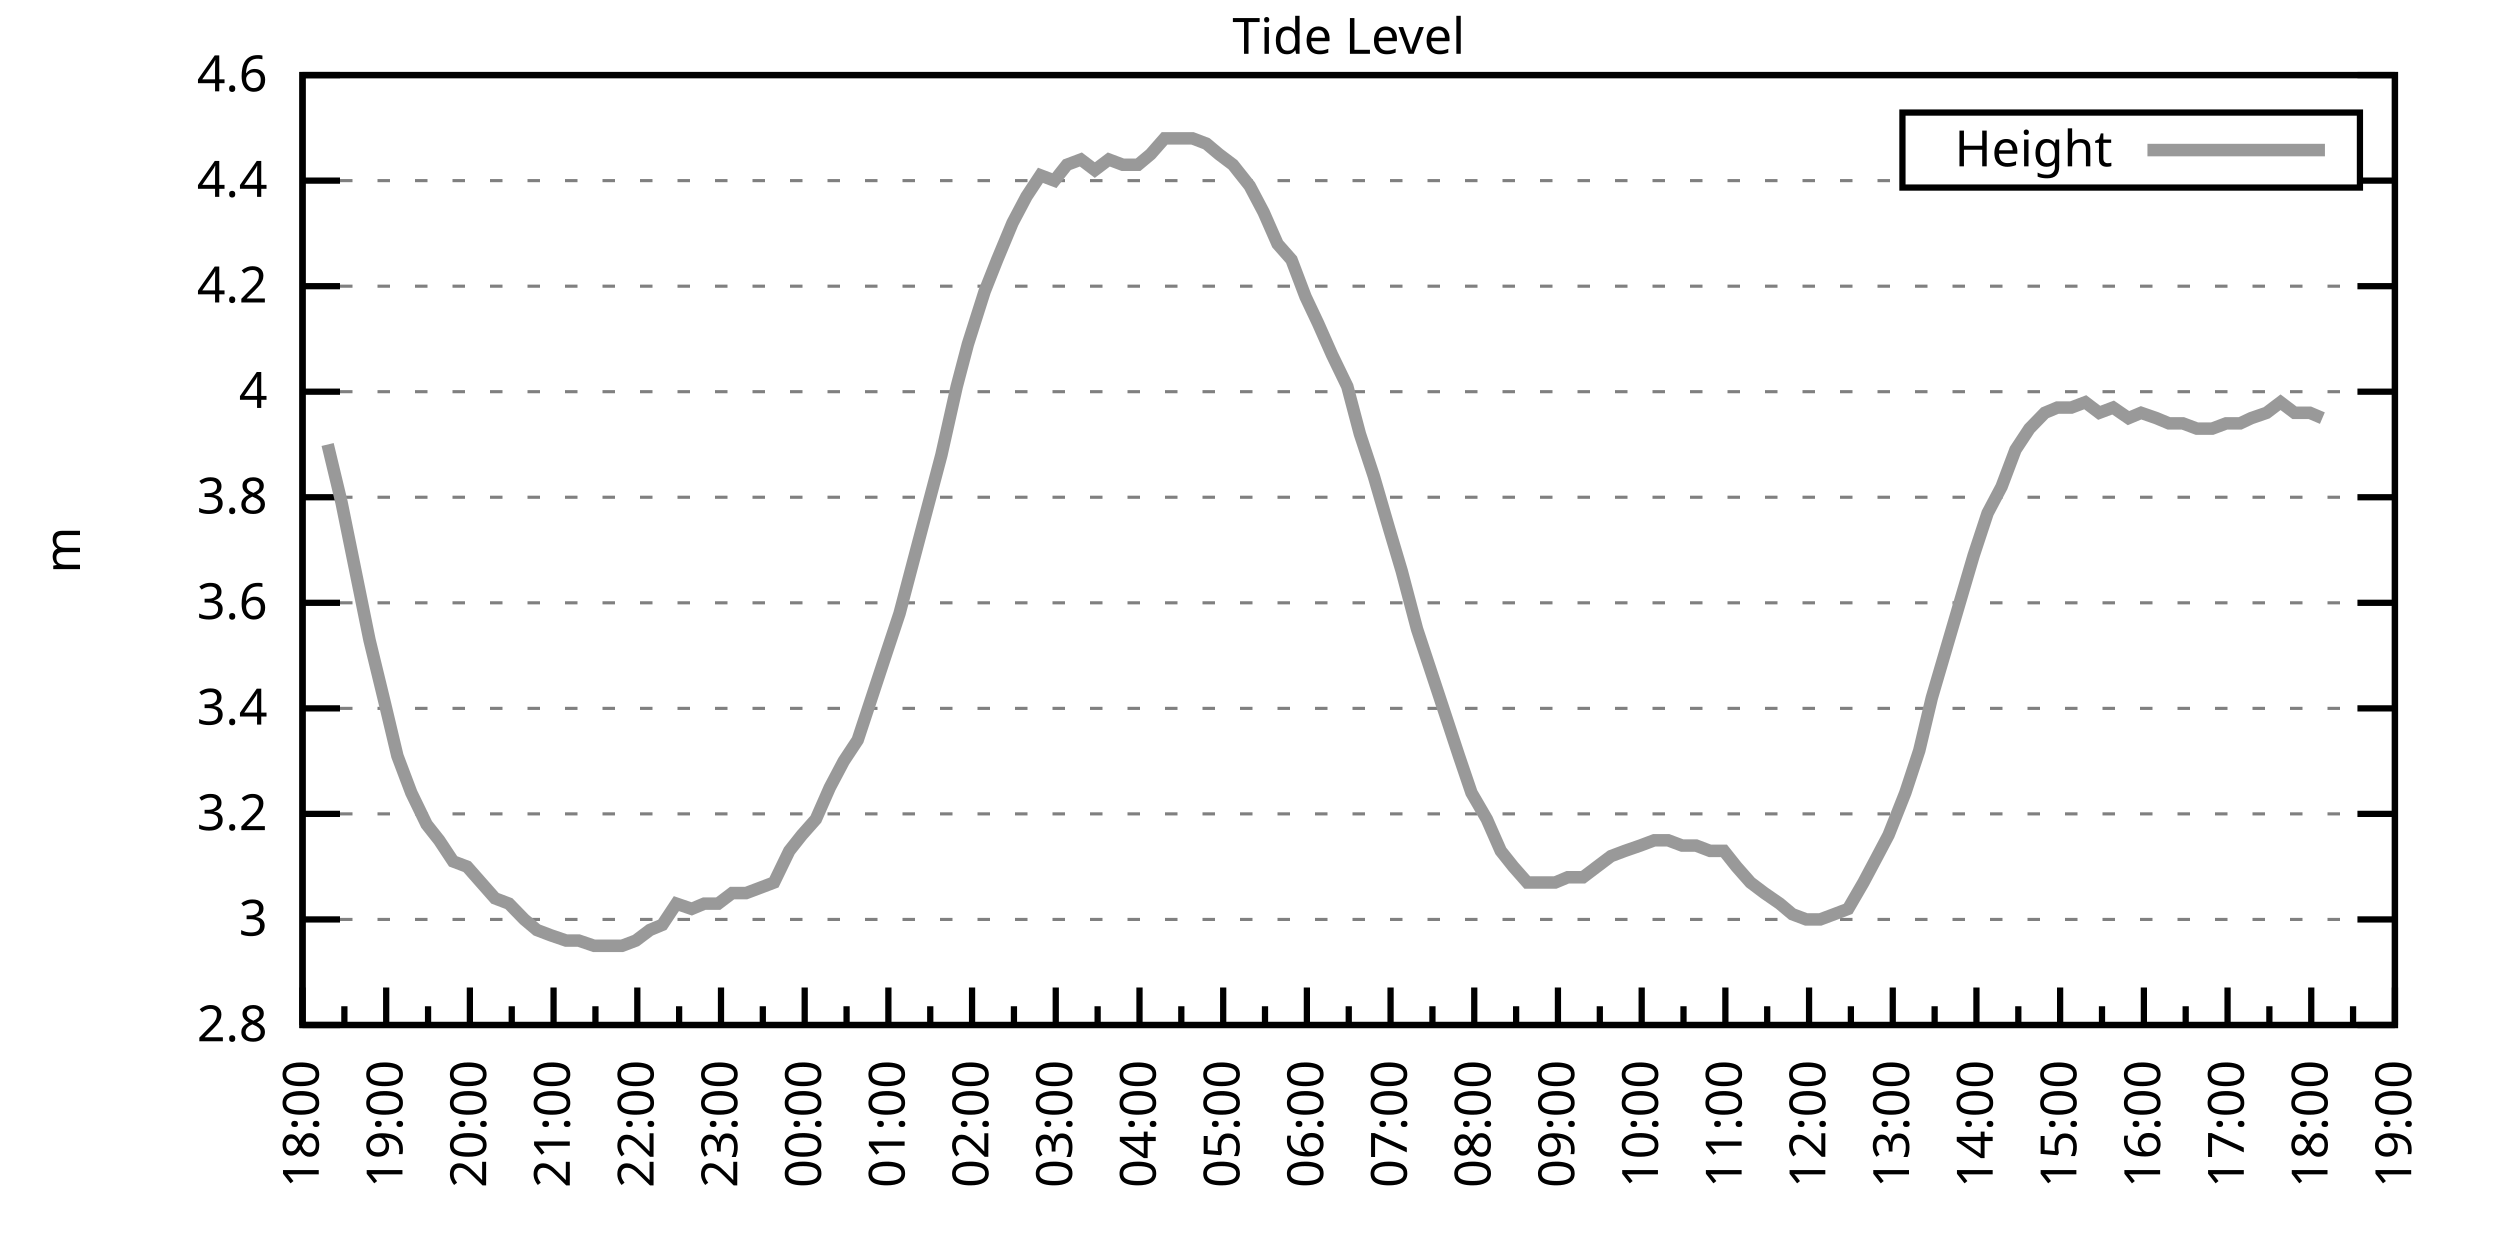
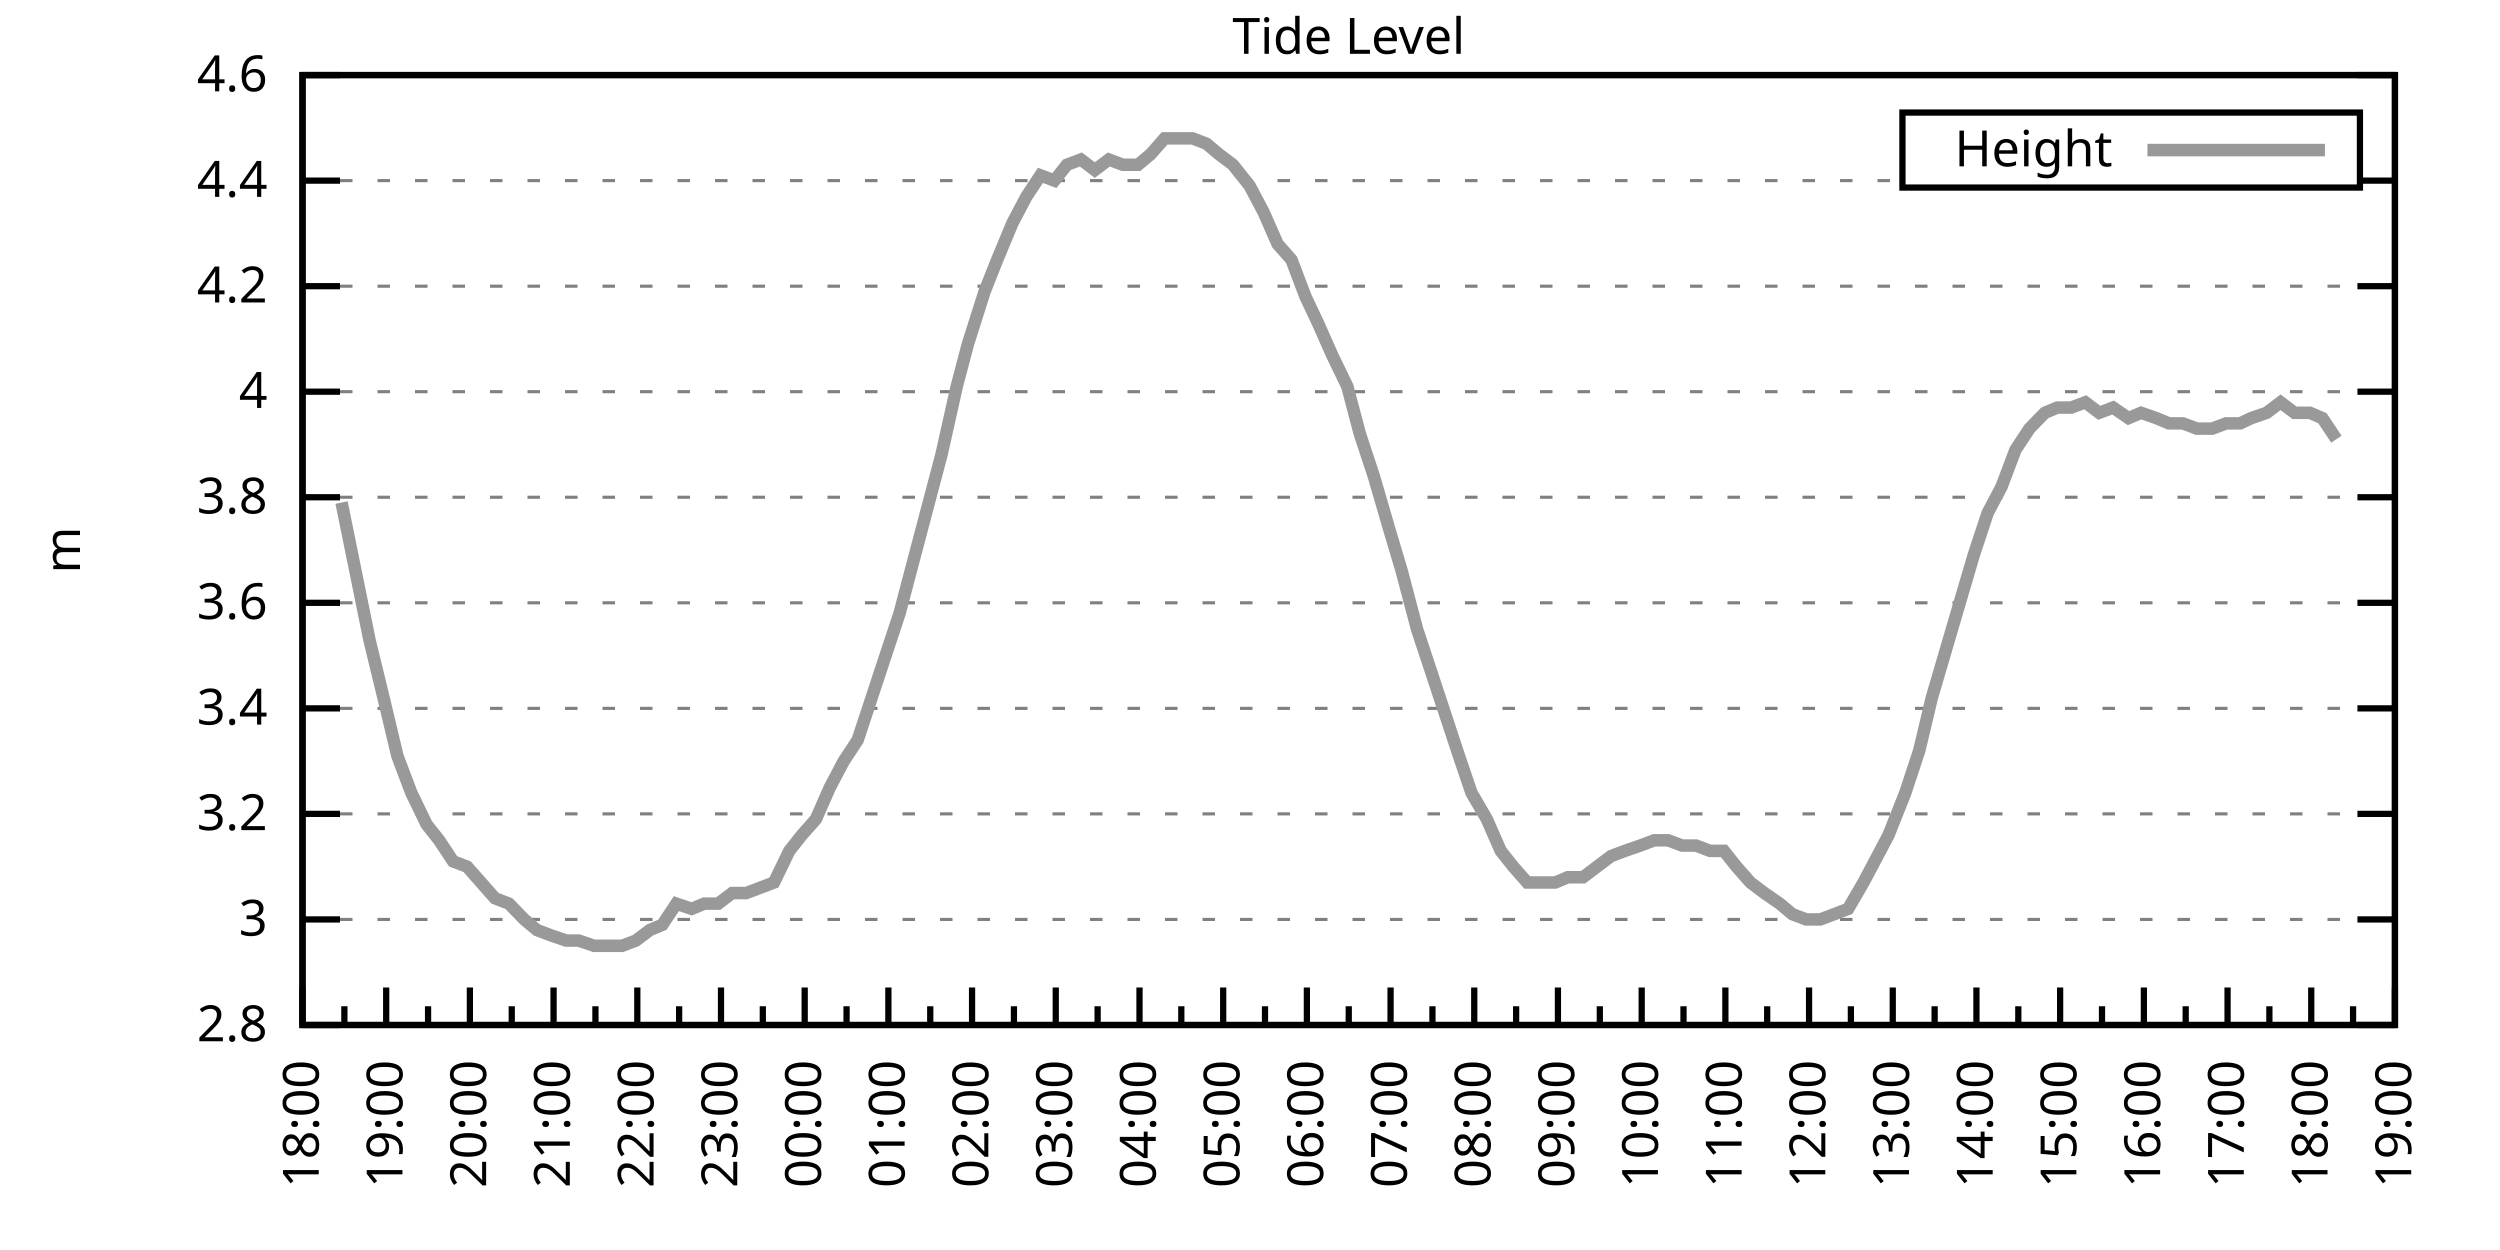
<svg xmlns="http://www.w3.org/2000/svg" xmlns:xlink="http://www.w3.org/1999/xlink" width="400" height="200" viewBox="0 0 400 200">
  <g id="gnuplot_canvas">
    <rect x="0" y="0" width="400" height="200" fill="none" />
    <defs>
      <circle id="gpDot" r="0.5" stroke-width="0.5" stroke="currentColor" />
      <path id="gpPt0" stroke-width="0.333" stroke="currentColor" d="M-1,0 h2 M0,-1 v2" />
      <path id="gpPt1" stroke-width="0.333" stroke="currentColor" d="M-1,-1 L1,1 M1,-1 L-1,1" />
      <path id="gpPt2" stroke-width="0.333" stroke="currentColor" d="M-1,0 L1,0 M0,-1 L0,1 M-1,-1 L1,1 M-1,1 L1,-1" />
      <rect id="gpPt3" stroke-width="0.333" stroke="currentColor" x="-1" y="-1" width="2" height="2" />
      <rect id="gpPt4" stroke-width="0.333" stroke="currentColor" fill="currentColor" x="-1" y="-1" width="2" height="2" />
      <circle id="gpPt5" stroke-width="0.333" stroke="currentColor" cx="0" cy="0" r="1" />
      <use xlink:href="#gpPt5" id="gpPt6" fill="currentColor" stroke="none" />
      <path id="gpPt7" stroke-width="0.333" stroke="currentColor" d="M0,-1.33 L-1.33,0.67 L1.33,0.67 z" />
      <use xlink:href="#gpPt7" id="gpPt8" fill="currentColor" stroke="none" />
      <use xlink:href="#gpPt7" id="gpPt9" stroke="currentColor" transform="rotate(180)" />
      <use xlink:href="#gpPt9" id="gpPt10" fill="currentColor" stroke="none" />
      <use xlink:href="#gpPt3" id="gpPt11" stroke="currentColor" transform="rotate(45)" />
      <use xlink:href="#gpPt11" id="gpPt12" fill="currentColor" stroke="none" />
      <path id="gpPt13" stroke-width="0.333" stroke="currentColor" d="M0,1.330 L1.265,0.411 L0.782,-1.067 L-0.782,-1.076 L-1.265,0.411 z" />
      <use xlink:href="#gpPt13" id="gpPt14" fill="currentColor" stroke="none" />
      <filter id="textbox" filterUnits="objectBoundingBox" x="0" y="0" height="1" width="1">
        <feFlood flood-color="white" flood-opacity="1" result="bgnd" />
        <feComposite in="SourceGraphic" in2="bgnd" operator="atop" />
      </filter>
      <filter id="greybox" filterUnits="objectBoundingBox" x="0" y="0" height="1" width="1">
        <feFlood flood-color="lightgrey" flood-opacity="1" result="grey" />
        <feComposite in="SourceGraphic" in2="grey" operator="atop" />
      </filter>
    </defs>
    <g fill="none" color="white" stroke="currentColor" stroke-width="1.00" stroke-linecap="butt" stroke-linejoin="miter">
</g>
    <g fill="none" color="black" stroke="currentColor" stroke-width="1.00" stroke-linecap="butt" stroke-linejoin="miter">
      <g stroke="none" shape-rendering="crispEdges">
        <polygon fill="rgb(255, 255, 255)" points="48.40,164.00 383.18,164.00 383.18,12.02 48.40,12.02 " />
      </g>
    </g>
    <g fill="none" color="black" stroke="currentColor" stroke-width="1.00" stroke-linecap="butt" stroke-linejoin="miter">
</g>
    <g fill="none" color="black" stroke="black" stroke-width="0.50" stroke-linecap="butt" stroke-linejoin="miter">
</g>
    <g fill="none" color="gray" stroke="currentColor" stroke-width="0.50" stroke-linecap="butt" stroke-linejoin="miter">
      <path stroke="gray" stroke-dasharray="2,4" class="gridline" d="M48.40,164.00 L383.19,164.00  " />
    </g>
    <g fill="none" color="gray" stroke="gray" stroke-width="1.00" stroke-linecap="butt" stroke-linejoin="miter">
</g>
    <g fill="none" color="black" stroke="currentColor" stroke-width="1.00" stroke-linecap="butt" stroke-linejoin="miter">
      <path stroke="black" d="M48.40,164.00 L54.40,164.00 M383.19,164.00 L377.19,164.00  " />
      <g transform="translate(42.80,166.60)" stroke="none" fill="black" font-family="Sans" font-size="8.00" text-anchor="end">
        <text>
          <tspan font-family="Sans"> 2.8</tspan>
        </text>
      </g>
    </g>
    <g fill="none" color="black" stroke="currentColor" stroke-width="1.00" stroke-linecap="butt" stroke-linejoin="miter">
</g>
    <g fill="none" color="black" stroke="black" stroke-width="0.50" stroke-linecap="butt" stroke-linejoin="miter">
</g>
    <g fill="none" color="gray" stroke="currentColor" stroke-width="0.50" stroke-linecap="butt" stroke-linejoin="miter">
      <path stroke="gray" stroke-dasharray="2,4" class="gridline" d="M48.40,147.11 L383.19,147.11  " />
    </g>
    <g fill="none" color="gray" stroke="gray" stroke-width="1.00" stroke-linecap="butt" stroke-linejoin="miter">
</g>
    <g fill="none" color="black" stroke="currentColor" stroke-width="1.00" stroke-linecap="butt" stroke-linejoin="miter">
      <path stroke="black" d="M48.40,147.11 L54.40,147.11 M383.19,147.11 L377.19,147.11  " />
      <g transform="translate(42.80,149.71)" stroke="none" fill="black" font-family="Sans" font-size="8.00" text-anchor="end">
        <text>
          <tspan font-family="Sans"> 3</tspan>
        </text>
      </g>
    </g>
    <g fill="none" color="black" stroke="currentColor" stroke-width="1.00" stroke-linecap="butt" stroke-linejoin="miter">
</g>
    <g fill="none" color="black" stroke="black" stroke-width="0.50" stroke-linecap="butt" stroke-linejoin="miter">
</g>
    <g fill="none" color="gray" stroke="currentColor" stroke-width="0.50" stroke-linecap="butt" stroke-linejoin="miter">
      <path stroke="gray" stroke-dasharray="2,4" class="gridline" d="M48.40,130.22 L383.19,130.22  " />
    </g>
    <g fill="none" color="gray" stroke="gray" stroke-width="1.00" stroke-linecap="butt" stroke-linejoin="miter">
</g>
    <g fill="none" color="black" stroke="currentColor" stroke-width="1.00" stroke-linecap="butt" stroke-linejoin="miter">
      <path stroke="black" d="M48.40,130.22 L54.40,130.22 M383.19,130.22 L377.19,130.22  " />
      <g transform="translate(42.80,132.82)" stroke="none" fill="black" font-family="Sans" font-size="8.00" text-anchor="end">
        <text>
          <tspan font-family="Sans"> 3.2</tspan>
        </text>
      </g>
    </g>
    <g fill="none" color="black" stroke="currentColor" stroke-width="1.00" stroke-linecap="butt" stroke-linejoin="miter">
</g>
    <g fill="none" color="black" stroke="black" stroke-width="0.50" stroke-linecap="butt" stroke-linejoin="miter">
</g>
    <g fill="none" color="gray" stroke="currentColor" stroke-width="0.50" stroke-linecap="butt" stroke-linejoin="miter">
      <path stroke="gray" stroke-dasharray="2,4" class="gridline" d="M48.40,113.34 L383.19,113.34  " />
    </g>
    <g fill="none" color="gray" stroke="gray" stroke-width="1.00" stroke-linecap="butt" stroke-linejoin="miter">
</g>
    <g fill="none" color="black" stroke="currentColor" stroke-width="1.00" stroke-linecap="butt" stroke-linejoin="miter">
      <path stroke="black" d="M48.40,113.34 L54.40,113.34 M383.19,113.34 L377.19,113.34  " />
      <g transform="translate(42.80,115.94)" stroke="none" fill="black" font-family="Sans" font-size="8.00" text-anchor="end">
        <text>
          <tspan font-family="Sans"> 3.4</tspan>
        </text>
      </g>
    </g>
    <g fill="none" color="black" stroke="currentColor" stroke-width="1.00" stroke-linecap="butt" stroke-linejoin="miter">
</g>
    <g fill="none" color="black" stroke="black" stroke-width="0.50" stroke-linecap="butt" stroke-linejoin="miter">
</g>
    <g fill="none" color="gray" stroke="currentColor" stroke-width="0.50" stroke-linecap="butt" stroke-linejoin="miter">
      <path stroke="gray" stroke-dasharray="2,4" class="gridline" d="M48.40,96.45 L383.19,96.45  " />
    </g>
    <g fill="none" color="gray" stroke="gray" stroke-width="1.00" stroke-linecap="butt" stroke-linejoin="miter">
</g>
    <g fill="none" color="black" stroke="currentColor" stroke-width="1.00" stroke-linecap="butt" stroke-linejoin="miter">
      <path stroke="black" d="M48.40,96.45 L54.40,96.45 M383.19,96.45 L377.19,96.45  " />
      <g transform="translate(42.80,99.05)" stroke="none" fill="black" font-family="Sans" font-size="8.00" text-anchor="end">
        <text>
          <tspan font-family="Sans"> 3.6</tspan>
        </text>
      </g>
    </g>
    <g fill="none" color="black" stroke="currentColor" stroke-width="1.00" stroke-linecap="butt" stroke-linejoin="miter">
</g>
    <g fill="none" color="black" stroke="black" stroke-width="0.50" stroke-linecap="butt" stroke-linejoin="miter">
</g>
    <g fill="none" color="gray" stroke="currentColor" stroke-width="0.50" stroke-linecap="butt" stroke-linejoin="miter">
      <path stroke="gray" stroke-dasharray="2,4" class="gridline" d="M48.40,79.56 L383.19,79.56  " />
    </g>
    <g fill="none" color="gray" stroke="gray" stroke-width="1.00" stroke-linecap="butt" stroke-linejoin="miter">
</g>
    <g fill="none" color="black" stroke="currentColor" stroke-width="1.00" stroke-linecap="butt" stroke-linejoin="miter">
      <path stroke="black" d="M48.40,79.56 L54.40,79.56 M383.19,79.56 L377.19,79.56  " />
      <g transform="translate(42.80,82.16)" stroke="none" fill="black" font-family="Sans" font-size="8.00" text-anchor="end">
        <text>
          <tspan font-family="Sans"> 3.8</tspan>
        </text>
      </g>
    </g>
    <g fill="none" color="black" stroke="currentColor" stroke-width="1.00" stroke-linecap="butt" stroke-linejoin="miter">
</g>
    <g fill="none" color="black" stroke="black" stroke-width="0.50" stroke-linecap="butt" stroke-linejoin="miter">
</g>
    <g fill="none" color="gray" stroke="currentColor" stroke-width="0.50" stroke-linecap="butt" stroke-linejoin="miter">
      <path stroke="gray" stroke-dasharray="2,4" class="gridline" d="M48.40,62.67 L383.19,62.67  " />
    </g>
    <g fill="none" color="gray" stroke="gray" stroke-width="1.00" stroke-linecap="butt" stroke-linejoin="miter">
</g>
    <g fill="none" color="black" stroke="currentColor" stroke-width="1.00" stroke-linecap="butt" stroke-linejoin="miter">
      <path stroke="black" d="M48.40,62.67 L54.40,62.67 M383.19,62.67 L377.19,62.67  " />
      <g transform="translate(42.80,65.27)" stroke="none" fill="black" font-family="Sans" font-size="8.00" text-anchor="end">
        <text>
          <tspan font-family="Sans"> 4</tspan>
        </text>
      </g>
    </g>
    <g fill="none" color="black" stroke="currentColor" stroke-width="1.00" stroke-linecap="butt" stroke-linejoin="miter">
</g>
    <g fill="none" color="black" stroke="black" stroke-width="0.50" stroke-linecap="butt" stroke-linejoin="miter">
</g>
    <g fill="none" color="gray" stroke="currentColor" stroke-width="0.50" stroke-linecap="butt" stroke-linejoin="miter">
      <path stroke="gray" stroke-dasharray="2,4" class="gridline" d="M48.40,45.79 L383.19,45.79  " />
    </g>
    <g fill="none" color="gray" stroke="gray" stroke-width="1.00" stroke-linecap="butt" stroke-linejoin="miter">
</g>
    <g fill="none" color="black" stroke="currentColor" stroke-width="1.00" stroke-linecap="butt" stroke-linejoin="miter">
      <path stroke="black" d="M48.40,45.79 L54.40,45.79 M383.19,45.79 L377.19,45.79  " />
      <g transform="translate(42.80,48.39)" stroke="none" fill="black" font-family="Sans" font-size="8.00" text-anchor="end">
        <text>
          <tspan font-family="Sans"> 4.2</tspan>
        </text>
      </g>
    </g>
    <g fill="none" color="black" stroke="currentColor" stroke-width="1.00" stroke-linecap="butt" stroke-linejoin="miter">
</g>
    <g fill="none" color="black" stroke="black" stroke-width="0.50" stroke-linecap="butt" stroke-linejoin="miter">
</g>
    <g fill="none" color="gray" stroke="currentColor" stroke-width="0.50" stroke-linecap="butt" stroke-linejoin="miter">
      <path stroke="gray" stroke-dasharray="2,4" class="gridline" d="M48.40,28.90 L304.39,28.90 M377.59,28.90 L383.19,28.90  " />
    </g>
    <g fill="none" color="gray" stroke="gray" stroke-width="1.00" stroke-linecap="butt" stroke-linejoin="miter">
</g>
    <g fill="none" color="black" stroke="currentColor" stroke-width="1.00" stroke-linecap="butt" stroke-linejoin="miter">
      <path stroke="black" d="M48.40,28.90 L54.40,28.90 M383.19,28.90 L377.19,28.90  " />
      <g transform="translate(42.80,31.50)" stroke="none" fill="black" font-family="Sans" font-size="8.00" text-anchor="end">
        <text>
          <tspan font-family="Sans"> 4.4</tspan>
        </text>
      </g>
    </g>
    <g fill="none" color="black" stroke="currentColor" stroke-width="1.00" stroke-linecap="butt" stroke-linejoin="miter">
</g>
    <g fill="none" color="black" stroke="black" stroke-width="0.50" stroke-linecap="butt" stroke-linejoin="miter">
</g>
    <g fill="none" color="gray" stroke="currentColor" stroke-width="0.50" stroke-linecap="butt" stroke-linejoin="miter">
      <path stroke="gray" stroke-dasharray="2,4" class="gridline" d="M48.40,12.01 L383.19,12.01  " />
    </g>
    <g fill="none" color="gray" stroke="gray" stroke-width="1.00" stroke-linecap="butt" stroke-linejoin="miter">
</g>
    <g fill="none" color="black" stroke="currentColor" stroke-width="1.00" stroke-linecap="butt" stroke-linejoin="miter">
      <path stroke="black" d="M48.40,12.01 L54.40,12.01 M383.19,12.01 L377.19,12.01  " />
      <g transform="translate(42.80,14.61)" stroke="none" fill="black" font-family="Sans" font-size="8.00" text-anchor="end">
        <text>
          <tspan font-family="Sans"> 4.6</tspan>
        </text>
      </g>
    </g>
    <g fill="none" color="black" stroke="currentColor" stroke-width="1.00" stroke-linecap="butt" stroke-linejoin="miter">
      <path stroke="black" d="M48.40,164.00 L48.40,158.00  " />
      <g transform="translate(51.00,169.60) rotate(270)" stroke="none" fill="black" font-family="Sans" font-size="8.00" text-anchor="end">
        <text>
          <tspan font-family="Sans">18:00</tspan>
        </text>
      </g>
    </g>
    <g fill="none" color="black" stroke="currentColor" stroke-width="1.00" stroke-linecap="butt" stroke-linejoin="miter">
      <path stroke="black" d="M55.10,164.00 L55.10,161.00 M61.79,164.00 L61.79,158.00  " />
      <g transform="translate(64.39,169.60) rotate(270)" stroke="none" fill="black" font-family="Sans" font-size="8.00" text-anchor="end">
        <text>
          <tspan font-family="Sans">19:00</tspan>
        </text>
      </g>
    </g>
    <g fill="none" color="black" stroke="currentColor" stroke-width="1.00" stroke-linecap="butt" stroke-linejoin="miter">
      <path stroke="black" d="M68.49,164.00 L68.49,161.00 M75.18,164.00 L75.18,158.00  " />
      <g transform="translate(77.78,169.60) rotate(270)" stroke="none" fill="black" font-family="Sans" font-size="8.00" text-anchor="end">
        <text>
          <tspan font-family="Sans">20:00</tspan>
        </text>
      </g>
    </g>
    <g fill="none" color="black" stroke="currentColor" stroke-width="1.00" stroke-linecap="butt" stroke-linejoin="miter">
      <path stroke="black" d="M81.88,164.00 L81.88,161.00 M88.57,164.00 L88.57,158.00  " />
      <g transform="translate(91.17,169.60) rotate(270)" stroke="none" fill="black" font-family="Sans" font-size="8.00" text-anchor="end">
        <text>
          <tspan font-family="Sans">21:00</tspan>
        </text>
      </g>
    </g>
    <g fill="none" color="black" stroke="currentColor" stroke-width="1.00" stroke-linecap="butt" stroke-linejoin="miter">
      <path stroke="black" d="M95.27,164.00 L95.27,161.00 M101.97,164.00 L101.97,158.00  " />
      <g transform="translate(104.57,169.60) rotate(270)" stroke="none" fill="black" font-family="Sans" font-size="8.00" text-anchor="end">
        <text>
          <tspan font-family="Sans">22:00</tspan>
        </text>
      </g>
    </g>
    <g fill="none" color="black" stroke="currentColor" stroke-width="1.00" stroke-linecap="butt" stroke-linejoin="miter">
      <path stroke="black" d="M108.66,164.00 L108.66,161.00 M115.36,164.00 L115.36,158.00  " />
      <g transform="translate(117.96,169.60) rotate(270)" stroke="none" fill="black" font-family="Sans" font-size="8.00" text-anchor="end">
        <text>
          <tspan font-family="Sans">23:00</tspan>
        </text>
      </g>
    </g>
    <g fill="none" color="black" stroke="currentColor" stroke-width="1.00" stroke-linecap="butt" stroke-linejoin="miter">
      <path stroke="black" d="M122.05,164.00 L122.05,161.00 M128.75,164.00 L128.75,158.00  " />
      <g transform="translate(131.35,169.60) rotate(270)" stroke="none" fill="black" font-family="Sans" font-size="8.00" text-anchor="end">
        <text>
          <tspan font-family="Sans">00:00</tspan>
        </text>
      </g>
    </g>
    <g fill="none" color="black" stroke="currentColor" stroke-width="1.00" stroke-linecap="butt" stroke-linejoin="miter">
      <path stroke="black" d="M135.45,164.00 L135.45,161.00 M142.14,164.00 L142.14,158.00  " />
      <g transform="translate(144.74,169.60) rotate(270)" stroke="none" fill="black" font-family="Sans" font-size="8.00" text-anchor="end">
        <text>
          <tspan font-family="Sans">01:00</tspan>
        </text>
      </g>
    </g>
    <g fill="none" color="black" stroke="currentColor" stroke-width="1.00" stroke-linecap="butt" stroke-linejoin="miter">
      <path stroke="black" d="M148.84,164.00 L148.84,161.00 M155.53,164.00 L155.53,158.00  " />
      <g transform="translate(158.13,169.60) rotate(270)" stroke="none" fill="black" font-family="Sans" font-size="8.00" text-anchor="end">
        <text>
          <tspan font-family="Sans">02:00</tspan>
        </text>
      </g>
    </g>
    <g fill="none" color="black" stroke="currentColor" stroke-width="1.00" stroke-linecap="butt" stroke-linejoin="miter">
      <path stroke="black" d="M162.23,164.00 L162.23,161.00 M168.92,164.00 L168.92,158.00  " />
      <g transform="translate(171.52,169.60) rotate(270)" stroke="none" fill="black" font-family="Sans" font-size="8.00" text-anchor="end">
        <text>
          <tspan font-family="Sans">03:00</tspan>
        </text>
      </g>
    </g>
    <g fill="none" color="black" stroke="currentColor" stroke-width="1.00" stroke-linecap="butt" stroke-linejoin="miter">
      <path stroke="black" d="M175.62,164.00 L175.62,161.00 M182.32,164.00 L182.32,158.00  " />
      <g transform="translate(184.92,169.60) rotate(270)" stroke="none" fill="black" font-family="Sans" font-size="8.00" text-anchor="end">
        <text>
          <tspan font-family="Sans">04:00</tspan>
        </text>
      </g>
    </g>
    <g fill="none" color="black" stroke="currentColor" stroke-width="1.00" stroke-linecap="butt" stroke-linejoin="miter">
      <path stroke="black" d="M189.01,164.00 L189.01,161.00 M195.71,164.00 L195.71,158.00  " />
      <g transform="translate(198.31,169.60) rotate(270)" stroke="none" fill="black" font-family="Sans" font-size="8.00" text-anchor="end">
        <text>
          <tspan font-family="Sans">05:00</tspan>
        </text>
      </g>
    </g>
    <g fill="none" color="black" stroke="currentColor" stroke-width="1.00" stroke-linecap="butt" stroke-linejoin="miter">
      <path stroke="black" d="M202.40,164.00 L202.40,161.00 M209.10,164.00 L209.10,158.00  " />
      <g transform="translate(211.70,169.60) rotate(270)" stroke="none" fill="black" font-family="Sans" font-size="8.00" text-anchor="end">
        <text>
          <tspan font-family="Sans">06:00</tspan>
        </text>
      </g>
    </g>
    <g fill="none" color="black" stroke="currentColor" stroke-width="1.00" stroke-linecap="butt" stroke-linejoin="miter">
      <path stroke="black" d="M215.80,164.00 L215.80,161.00 M222.49,164.00 L222.49,158.00  " />
      <g transform="translate(225.09,169.60) rotate(270)" stroke="none" fill="black" font-family="Sans" font-size="8.00" text-anchor="end">
        <text>
          <tspan font-family="Sans">07:00</tspan>
        </text>
      </g>
    </g>
    <g fill="none" color="black" stroke="currentColor" stroke-width="1.00" stroke-linecap="butt" stroke-linejoin="miter">
      <path stroke="black" d="M229.19,164.00 L229.19,161.00 M235.88,164.00 L235.88,158.00  " />
      <g transform="translate(238.48,169.60) rotate(270)" stroke="none" fill="black" font-family="Sans" font-size="8.00" text-anchor="end">
        <text>
          <tspan font-family="Sans">08:00</tspan>
        </text>
      </g>
    </g>
    <g fill="none" color="black" stroke="currentColor" stroke-width="1.00" stroke-linecap="butt" stroke-linejoin="miter">
      <path stroke="black" d="M242.58,164.00 L242.58,161.00 M249.27,164.00 L249.27,158.00  " />
      <g transform="translate(251.87,169.60) rotate(270)" stroke="none" fill="black" font-family="Sans" font-size="8.00" text-anchor="end">
        <text>
          <tspan font-family="Sans">09:00</tspan>
        </text>
      </g>
    </g>
    <g fill="none" color="black" stroke="currentColor" stroke-width="1.00" stroke-linecap="butt" stroke-linejoin="miter">
      <path stroke="black" d="M255.97,164.00 L255.97,161.00 M262.67,164.00 L262.67,158.00  " />
      <g transform="translate(265.27,169.60) rotate(270)" stroke="none" fill="black" font-family="Sans" font-size="8.00" text-anchor="end">
        <text>
          <tspan font-family="Sans">10:00</tspan>
        </text>
      </g>
    </g>
    <g fill="none" color="black" stroke="currentColor" stroke-width="1.00" stroke-linecap="butt" stroke-linejoin="miter">
      <path stroke="black" d="M269.36,164.00 L269.36,161.00 M276.06,164.00 L276.06,158.00  " />
      <g transform="translate(278.66,169.60) rotate(270)" stroke="none" fill="black" font-family="Sans" font-size="8.00" text-anchor="end">
        <text>
          <tspan font-family="Sans">11:00</tspan>
        </text>
      </g>
    </g>
    <g fill="none" color="black" stroke="currentColor" stroke-width="1.00" stroke-linecap="butt" stroke-linejoin="miter">
      <path stroke="black" d="M282.75,164.00 L282.75,161.00 M289.45,164.00 L289.45,158.00  " />
      <g transform="translate(292.05,169.60) rotate(270)" stroke="none" fill="black" font-family="Sans" font-size="8.00" text-anchor="end">
        <text>
          <tspan font-family="Sans">12:00</tspan>
        </text>
      </g>
    </g>
    <g fill="none" color="black" stroke="currentColor" stroke-width="1.00" stroke-linecap="butt" stroke-linejoin="miter">
      <path stroke="black" d="M296.14,164.00 L296.14,161.00 M302.84,164.00 L302.84,158.00  " />
      <g transform="translate(305.44,169.60) rotate(270)" stroke="none" fill="black" font-family="Sans" font-size="8.00" text-anchor="end">
        <text>
          <tspan font-family="Sans">13:00</tspan>
        </text>
      </g>
    </g>
    <g fill="none" color="black" stroke="currentColor" stroke-width="1.00" stroke-linecap="butt" stroke-linejoin="miter">
      <path stroke="black" d="M309.54,164.00 L309.54,161.00 M316.23,164.00 L316.23,158.00  " />
      <g transform="translate(318.83,169.60) rotate(270)" stroke="none" fill="black" font-family="Sans" font-size="8.00" text-anchor="end">
        <text>
          <tspan font-family="Sans">14:00</tspan>
        </text>
      </g>
    </g>
    <g fill="none" color="black" stroke="currentColor" stroke-width="1.00" stroke-linecap="butt" stroke-linejoin="miter">
      <path stroke="black" d="M322.93,164.00 L322.93,161.00 M329.62,164.00 L329.62,158.00  " />
      <g transform="translate(332.22,169.60) rotate(270)" stroke="none" fill="black" font-family="Sans" font-size="8.00" text-anchor="end">
        <text>
          <tspan font-family="Sans">15:00</tspan>
        </text>
      </g>
    </g>
    <g fill="none" color="black" stroke="currentColor" stroke-width="1.00" stroke-linecap="butt" stroke-linejoin="miter">
      <path stroke="black" d="M336.32,164.00 L336.32,161.00 M343.02,164.00 L343.02,158.00  " />
      <g transform="translate(345.62,169.60) rotate(270)" stroke="none" fill="black" font-family="Sans" font-size="8.00" text-anchor="end">
        <text>
          <tspan font-family="Sans">16:00</tspan>
        </text>
      </g>
    </g>
    <g fill="none" color="black" stroke="currentColor" stroke-width="1.00" stroke-linecap="butt" stroke-linejoin="miter">
      <path stroke="black" d="M349.71,164.00 L349.71,161.00 M356.41,164.00 L356.41,158.00  " />
      <g transform="translate(359.01,169.60) rotate(270)" stroke="none" fill="black" font-family="Sans" font-size="8.00" text-anchor="end">
        <text>
          <tspan font-family="Sans">17:00</tspan>
        </text>
      </g>
    </g>
    <g fill="none" color="black" stroke="currentColor" stroke-width="1.00" stroke-linecap="butt" stroke-linejoin="miter">
      <path stroke="black" d="M363.10,164.00 L363.10,161.00 M369.80,164.00 L369.80,158.00  " />
      <g transform="translate(372.40,169.60) rotate(270)" stroke="none" fill="black" font-family="Sans" font-size="8.00" text-anchor="end">
        <text>
          <tspan font-family="Sans">18:00</tspan>
        </text>
      </g>
    </g>
    <g fill="none" color="black" stroke="currentColor" stroke-width="1.00" stroke-linecap="butt" stroke-linejoin="miter">
      <path stroke="black" d="M376.49,164.00 L376.49,161.00 M383.19,164.00 L383.19,158.00  " />
      <g transform="translate(385.79,169.60) rotate(270)" stroke="none" fill="black" font-family="Sans" font-size="8.00" text-anchor="end">
        <text>
          <tspan font-family="Sans">19:00</tspan>
        </text>
      </g>
    </g>
    <g fill="none" color="black" stroke="currentColor" stroke-width="1.00" stroke-linecap="butt" stroke-linejoin="miter">
</g>
    <g fill="none" color="black" stroke="currentColor" stroke-width="1.00" stroke-linecap="butt" stroke-linejoin="miter">
      <path stroke="black" d="M48.40,12.01 L48.40,164.00 L383.19,164.00 L383.19,12.01 L48.40,12.01 Z  " />
    </g>
    <g fill="none" color="black" stroke="currentColor" stroke-width="1.00" stroke-linecap="butt" stroke-linejoin="miter">
      <g transform="translate(12.80,88.01) rotate(270)" stroke="none" fill="black" font-family="Sans" font-size="8.00" text-anchor="middle">
        <text>
          <tspan font-family="Sans">m</tspan>
        </text>
      </g>
    </g>
    <g fill="none" color="black" stroke="currentColor" stroke-width="1.00" stroke-linecap="butt" stroke-linejoin="miter">
</g>
    <g fill="none" color="black" stroke="currentColor" stroke-width="1.00" stroke-linecap="butt" stroke-linejoin="miter">
      <path stroke="black" d="M304.39,30.01 L304.39,18.01 L377.59,18.01 L377.59,30.01 L304.39,30.01 Z  " />
    </g>
    <g id="Tide_level_plot_1">
      <g fill="none" color="white" stroke="black" stroke-width="2.00" stroke-linecap="butt" stroke-linejoin="miter">
</g>
      <g fill="none" color="black" stroke="currentColor" stroke-width="2.00" stroke-linecap="butt" stroke-linejoin="miter">
        <g transform="translate(337.99,26.61)" stroke="none" fill="black" font-family="Sans" font-size="8.00" text-anchor="end">
          <text>
            <tspan font-family="Sans">Height</tspan>
          </text>
        </g>
      </g>
      <g fill="none" color="black" stroke="currentColor" stroke-width="2.00" stroke-linecap="butt" stroke-linejoin="miter">
-         <path stroke="rgb(153, 153, 153)" d="M343.59,24.01 L371.99,24.01 M52.42,71.12 L54.65,80.41 L56.88,91.38 L59.11,102.36 L61.57,112.49 L63.58,120.94   L65.81,126.85 L68.26,131.91 L70.27,134.45 L72.50,137.82 L74.74,138.67 L76.97,141.20 L79.20,143.73 L81.43,144.58   L83.89,147.11 L85.90,148.80 L88.13,149.65 L90.58,150.49 L92.59,150.49 L95.05,151.33 L97.28,151.33 L99.51,151.33   L101.74,150.49 L103.98,148.80 L105.98,147.96 L108.22,144.58 L110.67,145.42 L112.68,144.58 L114.91,144.58 L117.14,142.89   L119.38,142.89 L121.61,142.05 L123.84,141.20 L126.29,136.14 L128.30,133.60 L130.54,131.07 L132.77,126.00 L135.00,121.78   L137.23,118.40 L139.46,111.65 L141.69,104.89 L143.93,98.14 L146.38,88.85 L148.61,80.41 L150.62,72.81 L153.08,61.83   L154.86,55.07 L157.54,46.63 L159.55,41.56 L162.01,35.65 L164.24,31.43 L166.47,28.05 L168.70,28.90 L170.71,26.36   L172.94,25.52 L175.17,27.21 L177.41,25.52 L179.64,26.36 L182.09,26.36 L184.10,24.68 L186.33,22.14 L188.79,22.14   L190.80,22.14 L193.03,22.99 L195.04,24.68 L197.27,26.36 L199.95,29.74 L202.18,33.96 L204.41,39.03 L206.64,41.56   L208.88,47.47 L210.88,51.70 L213.12,56.76 L215.57,61.83 L217.58,69.43 L219.81,76.18 L222.27,84.63 L224.28,91.38   L226.73,100.67 L231.20,114.18 L233.43,120.94 L235.44,126.85 L237.89,131.07 L240.12,136.14 L242.13,138.67 L244.36,141.20   L246.60,141.20 L248.83,141.20 L250.84,140.36 L253.29,140.36 L255.52,138.67 L257.76,136.98 L259.99,136.14 L262.44,135.29   L264.67,134.45 L266.91,134.45 L269.14,135.29 L271.37,135.29 L273.60,136.14 L275.83,136.14 L277.84,138.67 L280.07,141.20   L282.31,142.89 L284.76,144.58 L286.77,146.27 L289.00,147.11 L291.23,147.11 L293.47,146.27 L295.70,145.42 L298.15,141.20   L300.39,136.98 L302.17,133.60 L304.85,126.85 L307.08,120.09 L309.09,111.65 L311.32,104.05 L313.55,96.45 L315.79,88.85   L318.02,82.09 L320.25,77.87 L322.48,71.96 L324.71,68.58 L327.17,66.05 L329.18,65.21 L331.41,65.21 L333.64,64.36   L335.87,66.05 L338.10,65.21 L340.56,66.90 L342.57,66.05 L345.02,66.90 L347.03,67.74 L349.26,67.74 L351.50,68.58   L353.95,68.58 L356.18,67.74 L358.42,67.74 L360.20,66.90 L362.66,66.05 L364.89,64.36 L367.12,66.05 L369.58,66.05   L371.58,66.90  " />
+         <path stroke="rgb(153, 153, 153)" d="M343.59,24.01 L371.99,24.01 M54.65,80.41 L56.88,91.38 L59.11,102.36 L61.57,112.49 L63.58,120.94 L65.81,126.85   L68.26,131.91 L70.27,134.45 L72.50,137.82 L74.74,138.67 L76.97,141.20 L79.20,143.73 L81.43,144.58 L83.89,147.11   L85.90,148.80 L88.13,149.65 L90.58,150.49 L92.59,150.49 L95.05,151.33 L97.28,151.33 L99.51,151.33 L101.74,150.49   L103.98,148.80 L105.98,147.96 L108.22,144.58 L110.67,145.42 L112.68,144.58 L114.91,144.58 L117.14,142.89 L119.38,142.89   L121.61,142.05 L123.84,141.20 L126.29,136.14 L128.30,133.60 L130.54,131.07 L132.77,126.00 L135.00,121.78 L137.23,118.40   L139.46,111.65 L141.69,104.89 L143.93,98.14 L146.38,88.85 L148.61,80.41 L150.62,72.81 L153.08,61.83 L154.86,55.07   L157.54,46.63 L159.55,41.56 L162.01,35.65 L164.24,31.43 L166.47,28.05 L168.70,28.90 L170.71,26.36 L172.94,25.52   L175.17,27.21 L177.41,25.52 L179.64,26.36 L182.09,26.36 L184.10,24.68 L186.33,22.14 L188.79,22.14 L190.80,22.14   L193.03,22.99 L195.04,24.68 L197.27,26.36 L199.95,29.74 L202.18,33.96 L204.41,39.03 L206.64,41.56 L208.88,47.47   L210.88,51.70 L213.12,56.76 L215.57,61.83 L217.58,69.43 L219.81,76.18 L222.27,84.63 L224.28,91.38 L226.73,100.67   L231.20,114.18 L233.43,120.94 L235.44,126.85 L237.89,131.07 L240.12,136.14 L242.13,138.67 L244.36,141.20 L246.60,141.20   L248.83,141.20 L250.84,140.36 L253.29,140.36 L255.52,138.67 L257.76,136.98 L259.99,136.14 L262.44,135.29 L264.67,134.45   L266.91,134.45 L269.14,135.29 L271.37,135.29 L273.60,136.14 L275.83,136.14 L277.84,138.67 L280.07,141.20 L282.31,142.89   L284.76,144.58 L286.77,146.27 L289.00,147.11 L291.23,147.11 L293.47,146.27 L295.70,145.42 L298.15,141.20 L300.39,136.98   L302.17,133.60 L304.85,126.85 L307.08,120.09 L309.09,111.65 L311.32,104.05 L313.55,96.45 L315.79,88.85 L318.02,82.09   L320.25,77.87 L322.48,71.96 L324.71,68.58 L327.17,66.05 L329.18,65.21 L331.41,65.21 L333.64,64.36 L335.87,66.05   L338.10,65.21 L340.56,66.90 L342.57,66.05 L345.02,66.90 L347.03,67.74 L349.26,67.74 L351.50,68.58 L353.95,68.58   L356.18,67.74 L358.42,67.74 L360.20,66.90 L362.66,66.05 L364.89,64.36 L367.12,66.05 L369.58,66.05 L371.58,66.90   L373.82,70.27  " />
      </g>
    </g>
    <g fill="none" color="black" stroke="currentColor" stroke-width="2.00" stroke-linecap="butt" stroke-linejoin="miter">
</g>
    <g fill="none" color="black" stroke="black" stroke-width="1.00" stroke-linecap="butt" stroke-linejoin="miter">
</g>
    <g fill="none" color="black" stroke="currentColor" stroke-width="1.00" stroke-linecap="butt" stroke-linejoin="miter">
      <path stroke="black" d="M48.40,12.01 L48.40,164.00 L383.19,164.00 L383.19,12.01 L48.40,12.01 Z  " />
    </g>
    <g fill="none" color="black" stroke="currentColor" stroke-width="1.00" stroke-linecap="butt" stroke-linejoin="miter">
      <g transform="translate(215.79,8.61)" stroke="none" fill="black" font-family="Sans" font-size="8.00" text-anchor="middle">
        <text>
          <tspan font-family="Sans">Tide Level</tspan>
        </text>
      </g>
    </g>
    <g fill="none" color="black" stroke="currentColor" stroke-width="1.00" stroke-linecap="butt" stroke-linejoin="miter">
</g>
  </g>
</svg>
